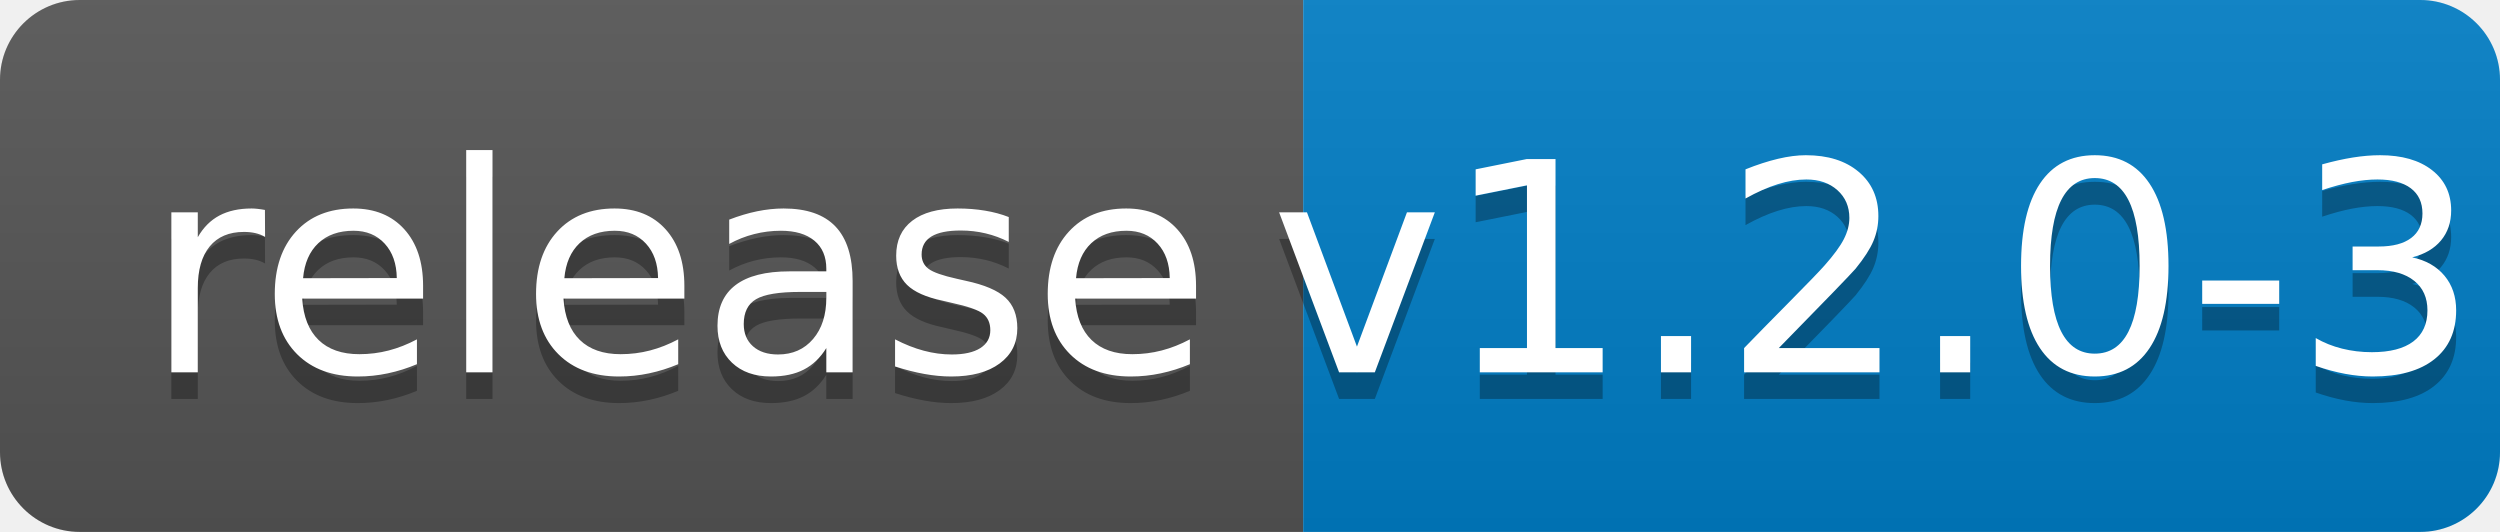
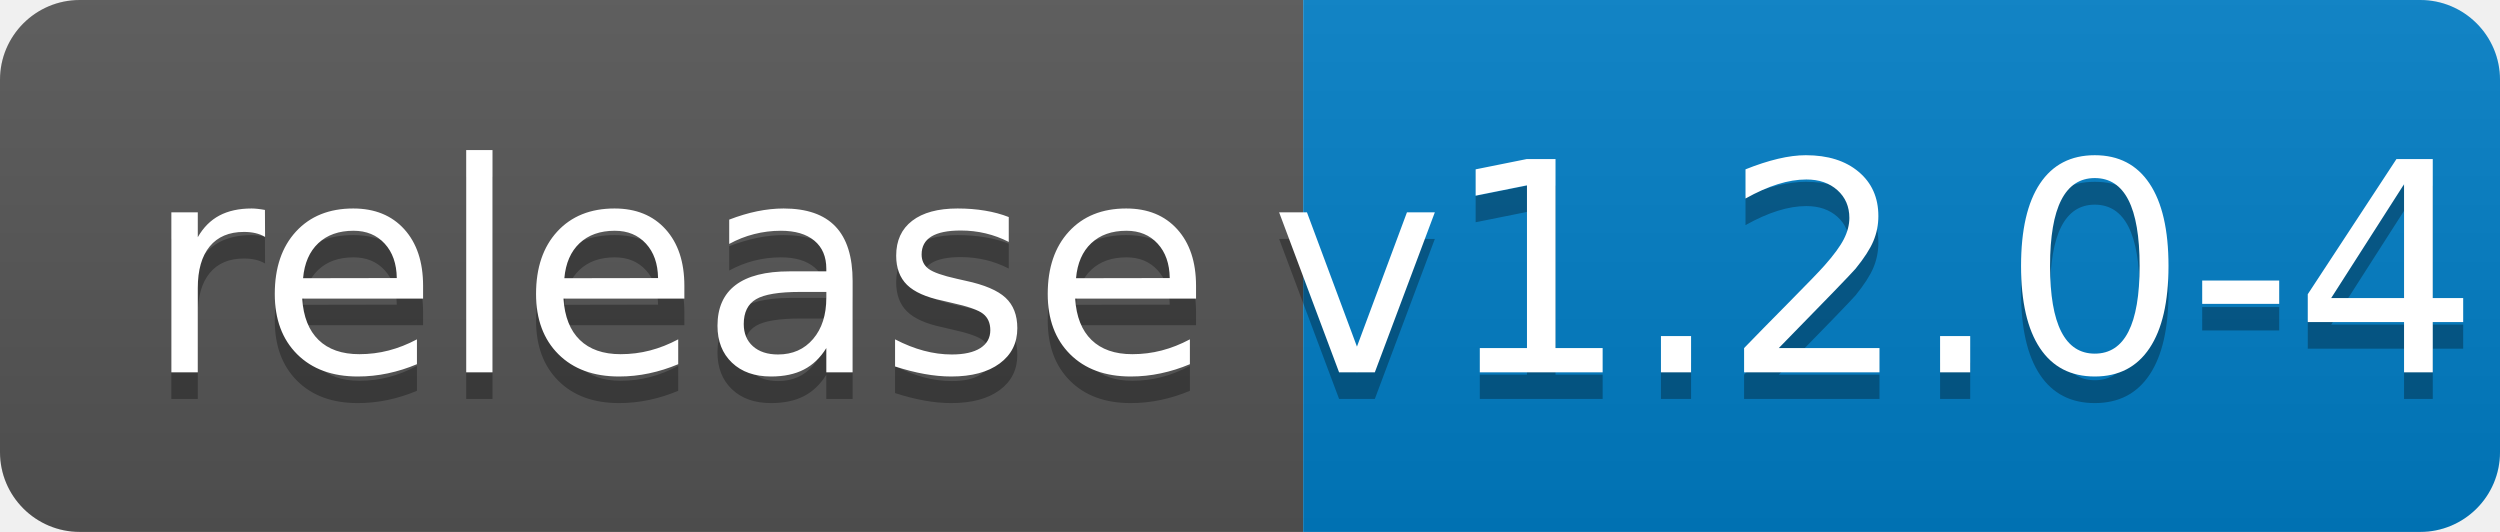
<svg xmlns="http://www.w3.org/2000/svg" width="94" height="20">
  <linearGradient id="b" x2="0" y2="100%">
    <stop offset="0" stop-color="#bbb" stop-opacity=".1" />
    <stop offset="1" stop-opacity=".1" />
  </linearGradient>
  <clipPath id="a">
    <rect width="94" height="20" rx="3" fill="#fff" />
  </clipPath>
  <g clip-path="url(#a)">
    <path fill="#555" d="M0 0h49v20H0z" />
    <path fill="#007ec6" d="M49 0h45v20H49z" />
    <path fill="url(#b)" d="M0 0h94v20H0z" />
  </g>
  <g fill="#fff" text-anchor="middle" font-family="DejaVu Sans,Verdana,Geneva,sans-serif" font-size="110">
    <text x="255" y="150" fill="#010101" fill-opacity=".3" transform="scale(.1)" textLength="390">release</text>
    <text x="255" y="140" transform="scale(.1)" textLength="390">release</text>
-     <text x="705" y="150" fill="#010101" fill-opacity=".3" transform="scale(.1)" textLength="350">v1.2.0-3</text>
-     <text x="705" y="140" transform="scale(.1)" textLength="350">v1.2.0-3</text>
+     <text x="705" y="150" fill="#010101" fill-opacity=".3" transform="scale(.1)" textLength="350">v1.2.0-4</text>
+     <text x="705" y="140" transform="scale(.1)" textLength="350">v1.2.0-4</text>
  </g>
</svg>
